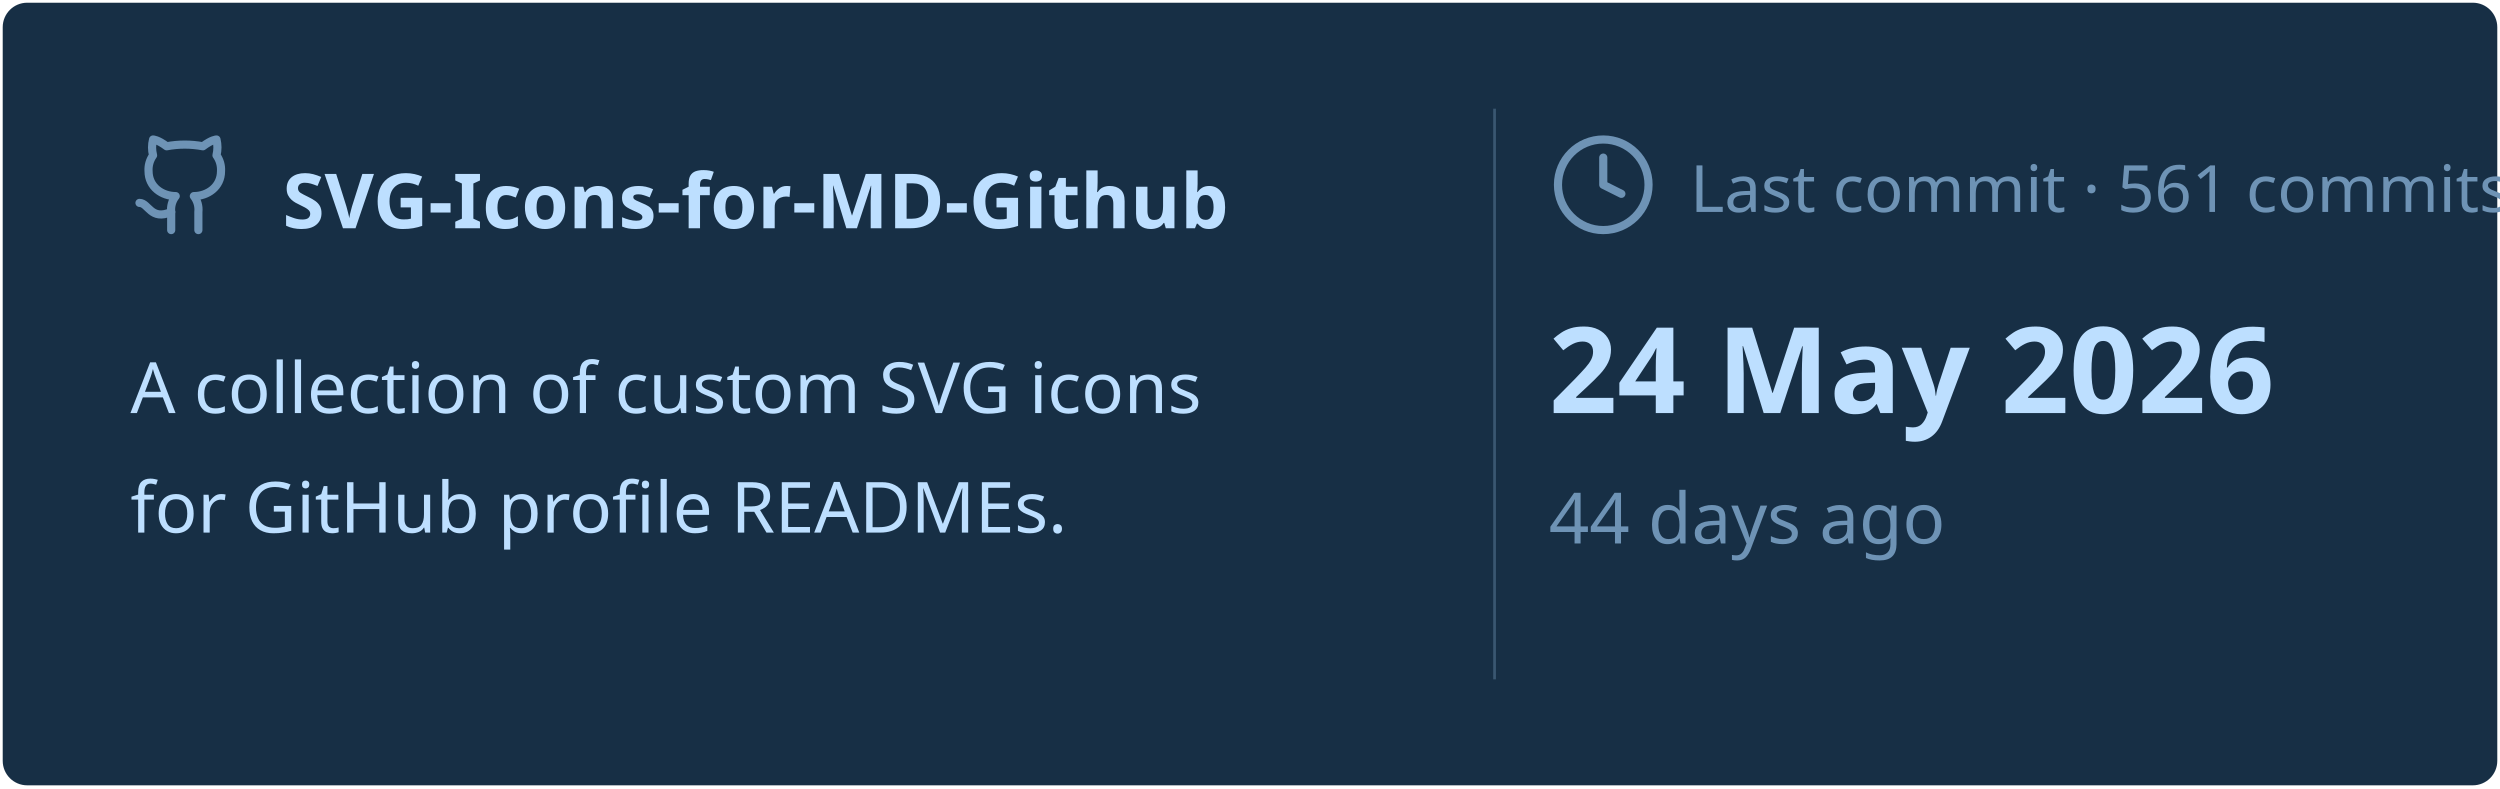
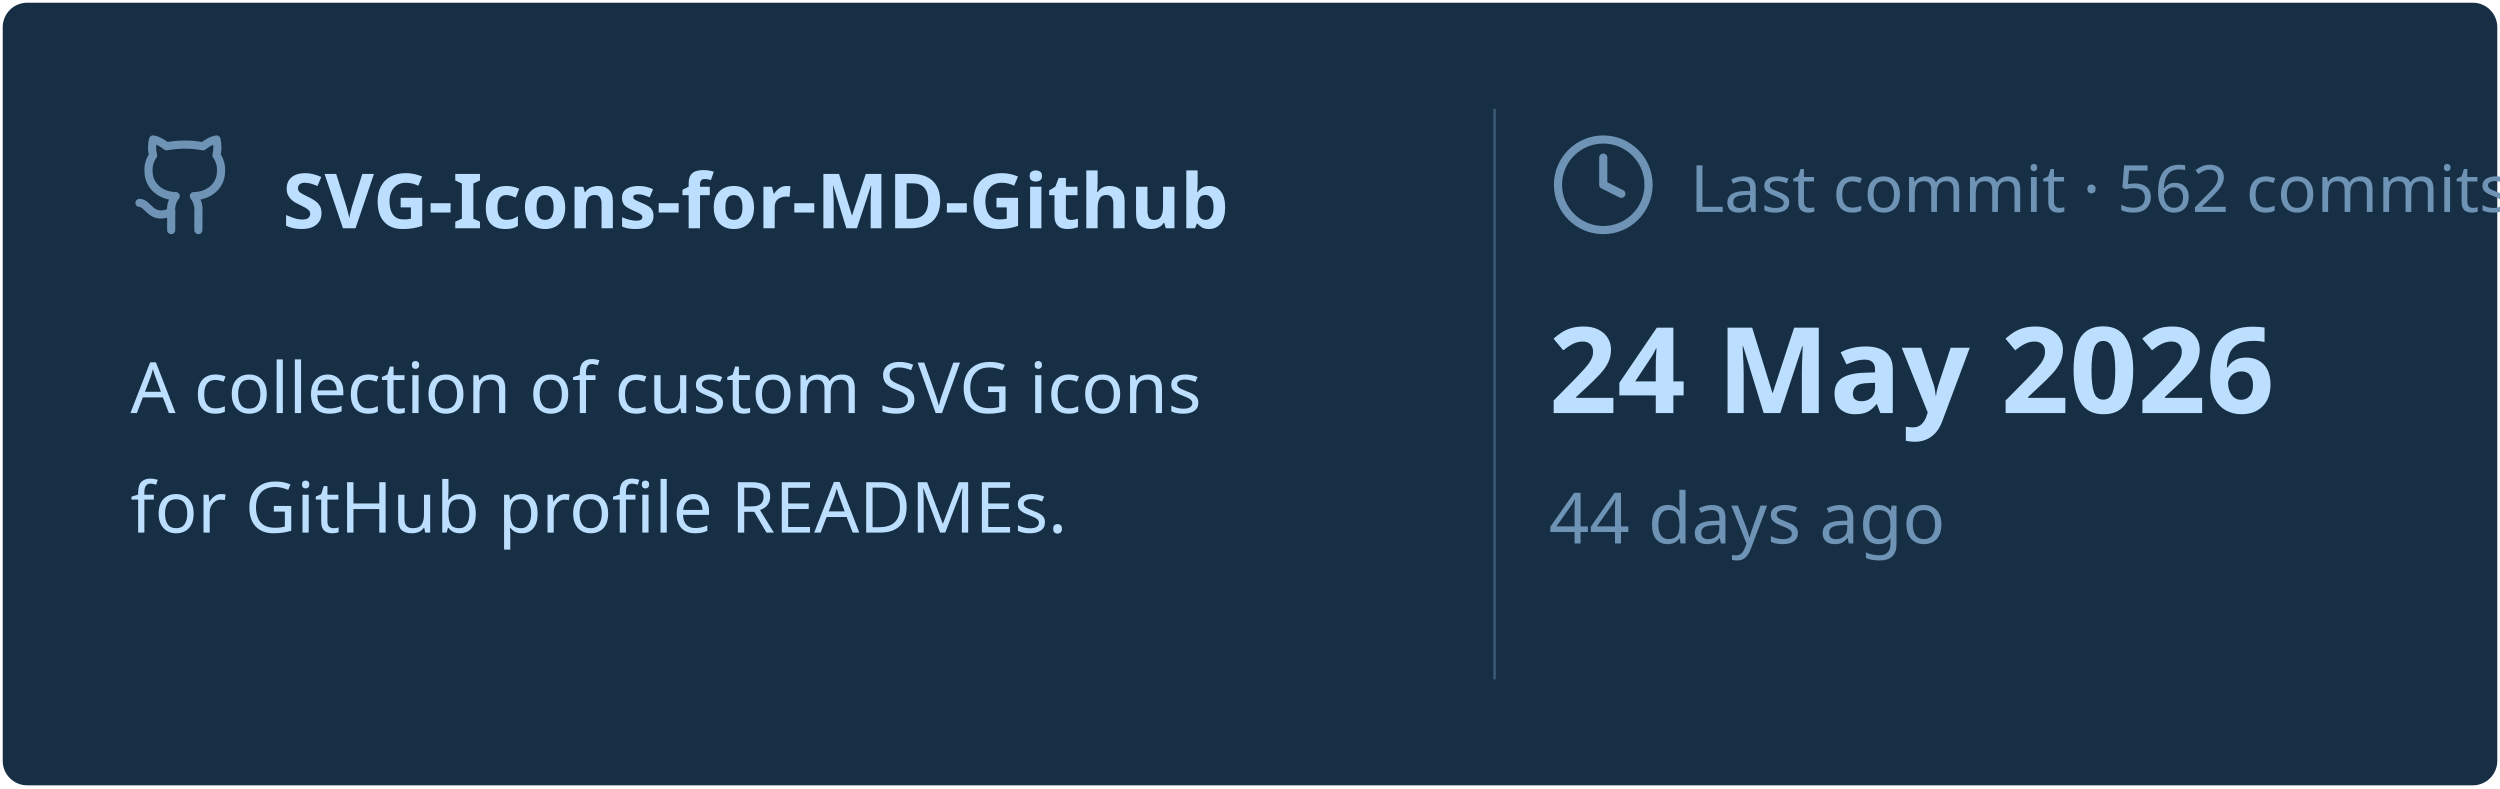
<svg xmlns="http://www.w3.org/2000/svg" viewBox="0 0 460 145" width="460px" height="145px">
  <rect stroke="#000000" stroke-opacity="0" fill="#172F45" rx="4.5" x="0.5" y="0.5" width="459" height="144" />
  <g transform="translate(24, 42)">
    <svg x="0" y="-18" width="20" height="20" viewBox="0 0 24 24" fill="none" stroke="#6E93B5" stroke-width="1.8" stroke-linecap="round" stroke-linejoin="round">
      <path d="M15 22v-4a4.8 4.8 0 0 0-1-3.5c3 0 6-2 6-5.5.08-1.25-.27-2.48-1-3.5.28-1.15.28-2.35 0-3.5 0 0-1 0-3 1.5-2.64-.5-5.36-.5-8 0C6 2 5 2 5 2c-.3 1.15-.3 2.35 0 3.5A5.403 5.403 0 0 0 4 9c0 3.5 3 5.5 6 5.5-.39.49-.68 1.05-.85 1.65-.17.6-.22 1.23-.15 1.85v4" />
      <path d="M9 18c-4.51 2-5-2-7-2" />
    </svg>
    <text x="28" y="0" font-family="&quot;Segoe UI&quot;, Ubuntu, sans-serif" font-size="14" font-weight="700" fill="#BDDFFF">SVG-Icons-for-MD-Github</text>
  </g>
  <text x="24" y="76" font-family="&quot;Segoe UI&quot;, Ubuntu, sans-serif" font-size="13" font-weight="400" fill="#BDDFFF">A collection of custom SVG icons</text>
  <text x="24" y="98" font-family="&quot;Segoe UI&quot;, Ubuntu, sans-serif" font-size="13" font-weight="400" fill="#BDDFFF">for GitHub profile READMEs.</text>
  <line x1="275" y1="20" x2="275" y2="125" stroke="#6E93B5" stroke-width="0.5" stroke-opacity="0.4" />
  <svg x="285" y="24" width="20" height="20" viewBox="0 0 24 24" fill="none" stroke="#6E93B5" stroke-width="1.8" stroke-linecap="round" stroke-linejoin="round">
    <circle cx="12" cy="12" r="10" />
    <polyline points="12 6 12 12 16 14" />
  </svg>
-   <text x="311" y="39" font-family="&quot;Segoe UI&quot;, Ubuntu, sans-serif" font-size="12" font-weight="400" fill="#6E93B5">Last commit · 561 commits</text>
+   <text x="311" y="39" font-family="&quot;Segoe UI&quot;, Ubuntu, sans-serif" font-size="12" font-weight="400" fill="#6E93B5">Last commit · 562 commits</text>
  <text x="285" y="76" font-family="&quot;Segoe UI&quot;, Ubuntu, sans-serif" font-size="22" font-weight="700" fill="#BDDFFF">24 May 2026</text>
  <text x="285" y="100" font-family="&quot;Segoe UI&quot;, Ubuntu, sans-serif" font-size="13" font-weight="400" fill="#6E93B5">44 days ago</text>
</svg>
